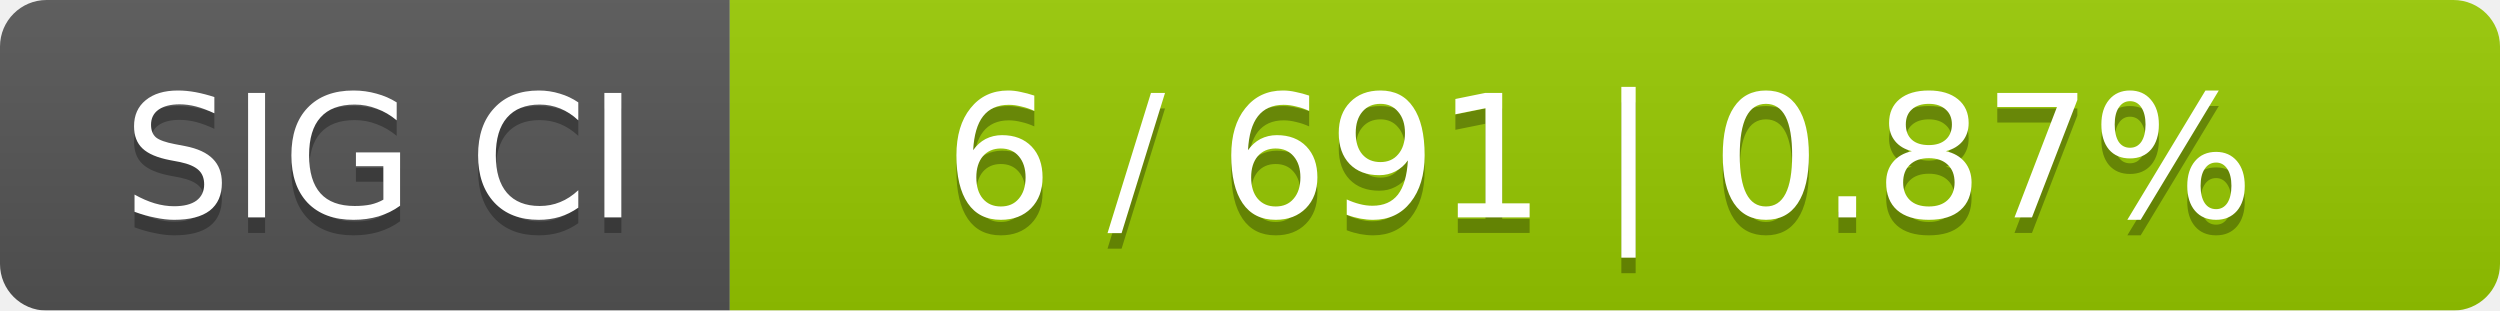
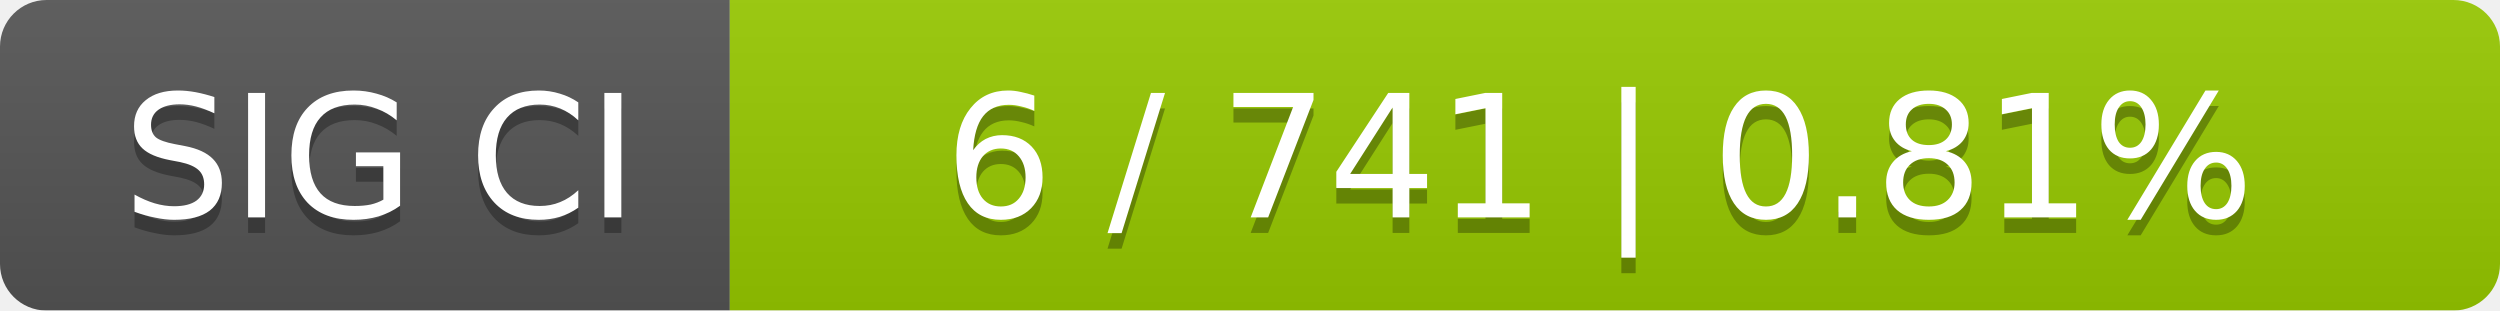
<svg xmlns="http://www.w3.org/2000/svg" width="161" height="20">
  <linearGradient id="smooth" x2="0" y2="100%">
    <stop offset="0" stop-color="#bbb" stop-opacity=".1" />
    <stop offset="1" stop-opacity=".1" />
  </linearGradient>
  <mask id="round">
    <rect width="161" height="20" rx="3" fill="#fff" />
  </mask>
  <g mask="url(#round)">
    <rect width="47" height="20" fill="#555" />
    <rect x="47" width="114" height="20" fill="#97ca00" />
    <rect width="161" height="20" fill="url(#smooth)" />
  </g>
  <g fill="#fff" text-anchor="middle" font-family="DejaVu Sans,Verdana,Geneva,sans-serif" font-size="11">
    <text x="24.5" y="15" fill="#010101" fill-opacity=".3">SIG CI</text>
    <text x="24.5" y="14">SIG CI</text>
-     <text x="103" y="15" fill="#010101" fill-opacity=".3">6 / 691    |    0.87%</text>
-     <text x="103" y="14">6 / 691    |    0.87%</text>
+     <text x="103" y="15" fill="#010101" fill-opacity=".3">6 / 741    |    0.81%</text>
+     <text x="103" y="14">6 / 741    |    0.81%</text>
  </g>
</svg>
